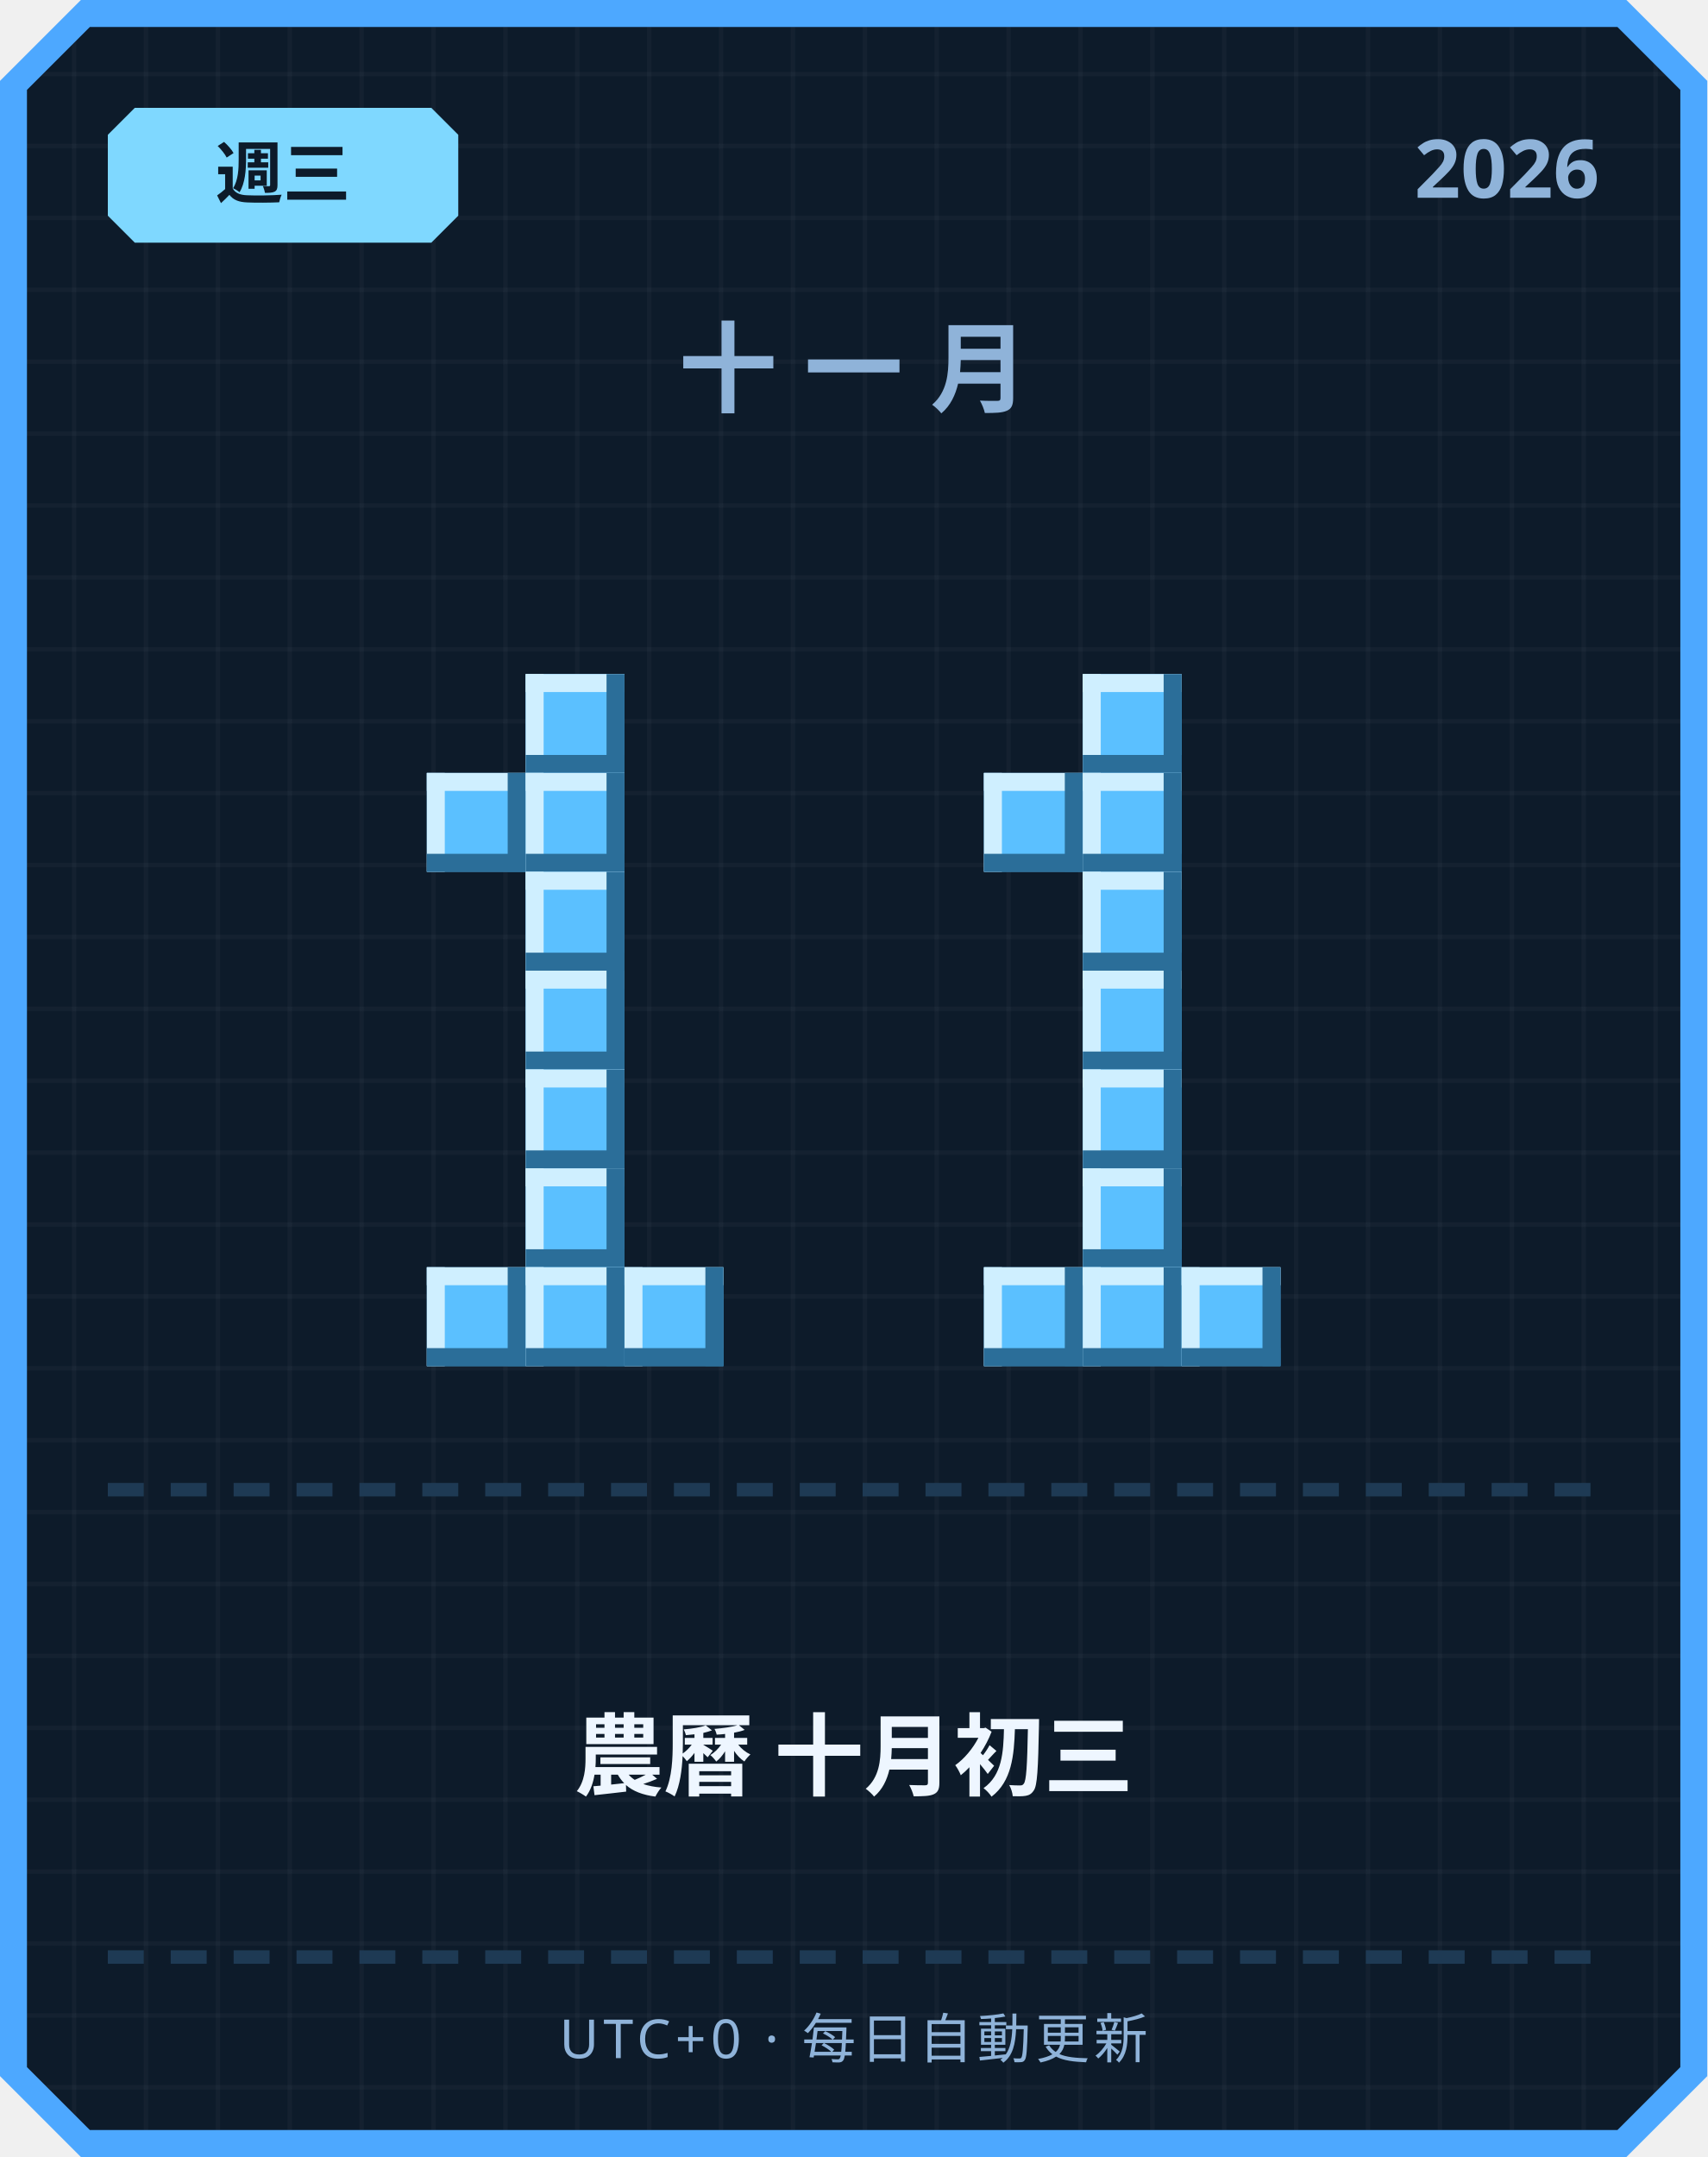
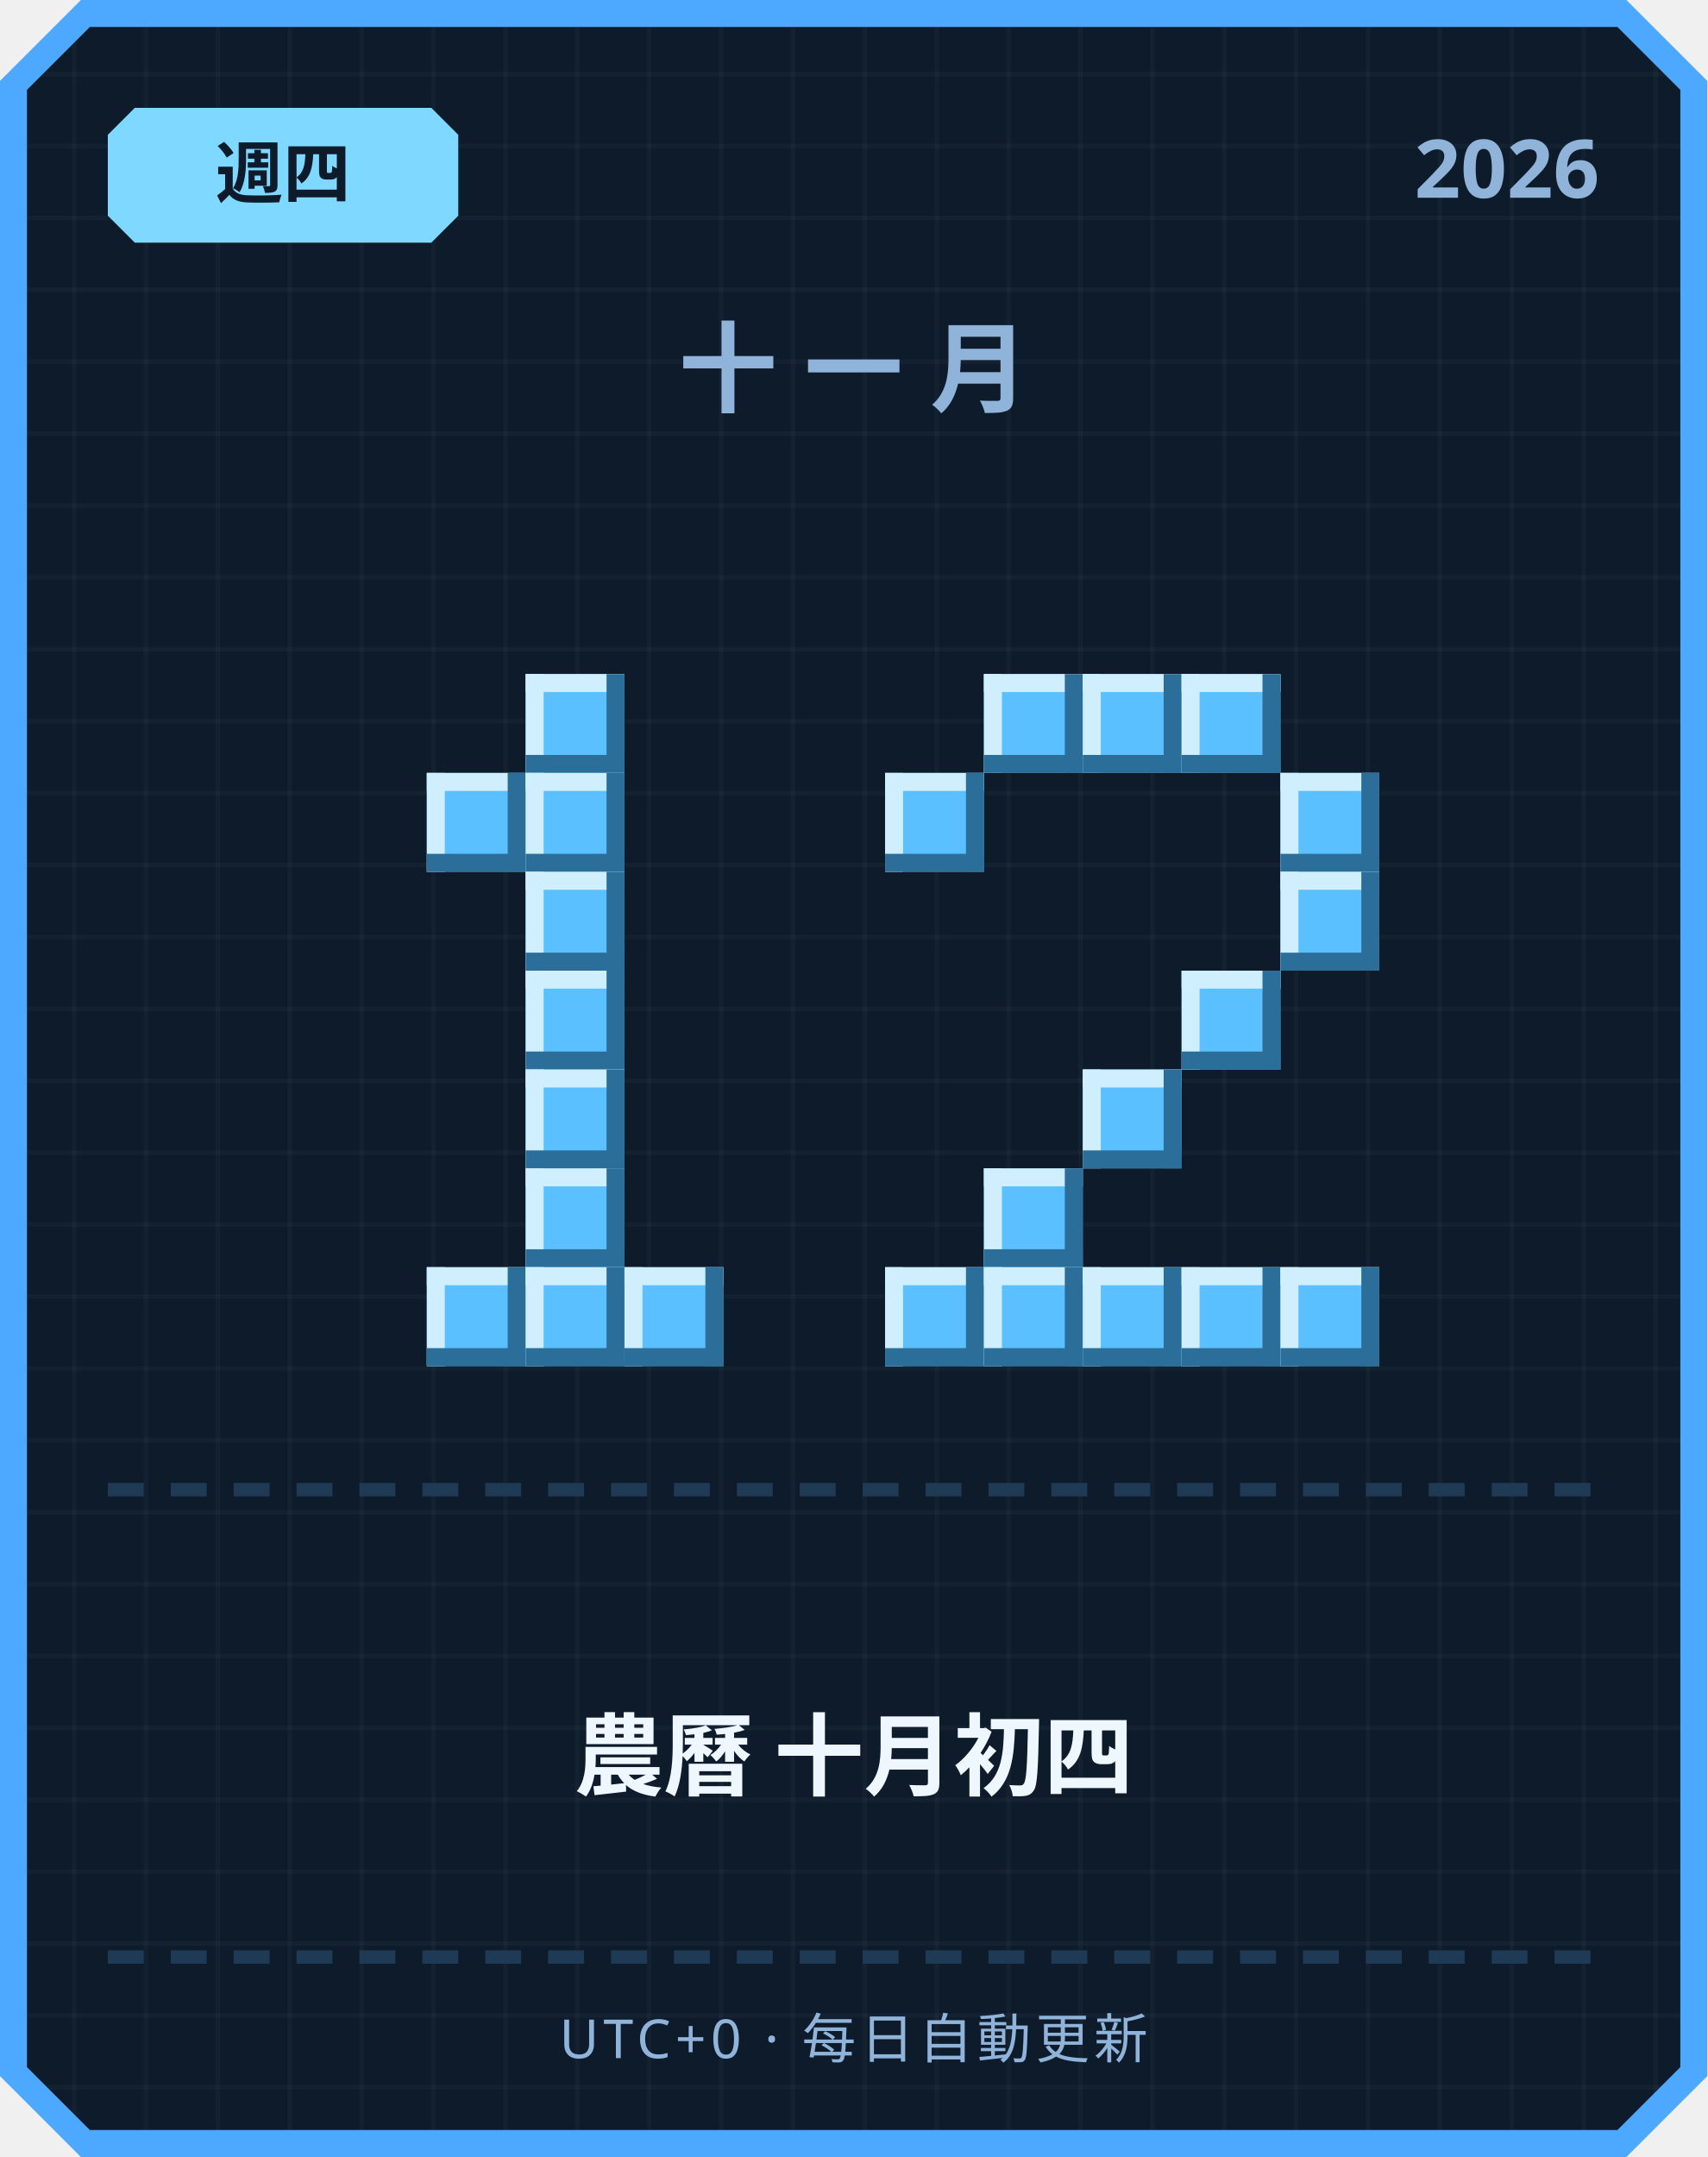
<svg xmlns="http://www.w3.org/2000/svg" width="380" height="480" viewBox="0 0 380 480">
  <defs>
    <pattern id="grid" width="16" height="16" patternUnits="userSpaceOnUse">
      <rect width="16" height="16" fill="#0d1b2a" />
      <rect width="1" height="16" fill="#ffffff" opacity="0.03" />
      <rect width="16" height="1" fill="#ffffff" opacity="0.03" />
    </pattern>
  </defs>
  <path d="M 18,0 L 362,0 L 380,18 L 380,462 L 362,480 L 18,480 L 0,462 L 0,18 Z" fill="#4da8ff" />
  <path d="M 20,6 L 360,6 L 374,20 L 374,460 L 360,474 L 20,474 L 6,460 L 6,20 Z" fill="url(#grid)" />
  <path d="M 30,24 L 96,24 L 102,30 L 102,48 L 96,54 L 30,54 L 24,48 L 24,30 Z" fill="#7fd8ff" />
-   <text x="63" y="44" text-anchor="middle" font-family="'Segoe UI', sans-serif" font-size="15" font-weight="700" fill="#0d1b2a">週三</text>
+   <text x="63" y="44" text-anchor="middle" font-family="'Segoe UI', sans-serif" font-size="15" font-weight="700" fill="#0d1b2a">週四</text>
  <text x="356" y="44" text-anchor="end" font-family="'Segoe UI', sans-serif" font-size="18" font-weight="700" fill="#8fb3d9">2026</text>
  <text x="190" y="90" text-anchor="middle" font-family="'Segoe UI', sans-serif" font-size="22" font-weight="700" letter-spacing="6" fill="#8fb3d9">十一月</text>
  <rect x="117" y="150" width="22" height="22" fill="#5bc0ff" />
  <rect x="117" y="150" width="22" height="4" fill="#cfefff" />
  <rect x="117" y="150" width="4" height="22" fill="#cfefff" />
  <rect x="117" y="168" width="22" height="4" fill="#2b6e99" />
  <rect x="135" y="150" width="4" height="22" fill="#2b6e99" />
  <rect x="95" y="172" width="22" height="22" fill="#5bc0ff" />
  <rect x="95" y="172" width="22" height="4" fill="#cfefff" />
  <rect x="95" y="172" width="4" height="22" fill="#cfefff" />
  <rect x="95" y="190" width="22" height="4" fill="#2b6e99" />
  <rect x="113" y="172" width="4" height="22" fill="#2b6e99" />
  <rect x="117" y="172" width="22" height="22" fill="#5bc0ff" />
  <rect x="117" y="172" width="22" height="4" fill="#cfefff" />
  <rect x="117" y="172" width="4" height="22" fill="#cfefff" />
  <rect x="117" y="190" width="22" height="4" fill="#2b6e99" />
  <rect x="135" y="172" width="4" height="22" fill="#2b6e99" />
  <rect x="117" y="194" width="22" height="22" fill="#5bc0ff" />
  <rect x="117" y="194" width="22" height="4" fill="#cfefff" />
  <rect x="117" y="194" width="4" height="22" fill="#cfefff" />
  <rect x="117" y="212" width="22" height="4" fill="#2b6e99" />
  <rect x="135" y="194" width="4" height="22" fill="#2b6e99" />
  <rect x="117" y="216" width="22" height="22" fill="#5bc0ff" />
  <rect x="117" y="216" width="22" height="4" fill="#cfefff" />
  <rect x="117" y="216" width="4" height="22" fill="#cfefff" />
  <rect x="117" y="234" width="22" height="4" fill="#2b6e99" />
  <rect x="135" y="216" width="4" height="22" fill="#2b6e99" />
  <rect x="117" y="238" width="22" height="22" fill="#5bc0ff" />
  <rect x="117" y="238" width="22" height="4" fill="#cfefff" />
  <rect x="117" y="238" width="4" height="22" fill="#cfefff" />
  <rect x="117" y="256" width="22" height="4" fill="#2b6e99" />
  <rect x="135" y="238" width="4" height="22" fill="#2b6e99" />
  <rect x="117" y="260" width="22" height="22" fill="#5bc0ff" />
  <rect x="117" y="260" width="22" height="4" fill="#cfefff" />
  <rect x="117" y="260" width="4" height="22" fill="#cfefff" />
  <rect x="117" y="278" width="22" height="4" fill="#2b6e99" />
  <rect x="135" y="260" width="4" height="22" fill="#2b6e99" />
  <rect x="95" y="282" width="22" height="22" fill="#5bc0ff" />
  <rect x="95" y="282" width="22" height="4" fill="#cfefff" />
  <rect x="95" y="282" width="4" height="22" fill="#cfefff" />
  <rect x="95" y="300" width="22" height="4" fill="#2b6e99" />
  <rect x="113" y="282" width="4" height="22" fill="#2b6e99" />
  <rect x="117" y="282" width="22" height="22" fill="#5bc0ff" />
  <rect x="117" y="282" width="22" height="4" fill="#cfefff" />
  <rect x="117" y="282" width="4" height="22" fill="#cfefff" />
  <rect x="117" y="300" width="22" height="4" fill="#2b6e99" />
  <rect x="135" y="282" width="4" height="22" fill="#2b6e99" />
  <rect x="139" y="282" width="22" height="22" fill="#5bc0ff" />
  <rect x="139" y="282" width="22" height="4" fill="#cfefff" />
  <rect x="139" y="282" width="4" height="22" fill="#cfefff" />
  <rect x="139" y="300" width="22" height="4" fill="#2b6e99" />
  <rect x="157" y="282" width="4" height="22" fill="#2b6e99" />
+   <rect x="219" y="150" width="22" height="22" fill="#5bc0ff" />
+   <rect x="219" y="150" width="22" height="4" fill="#cfefff" />
+   <rect x="219" y="150" width="4" height="22" fill="#cfefff" />
+   <rect x="219" y="168" width="22" height="4" fill="#2b6e99" />
+   <rect x="237" y="150" width="4" height="22" fill="#2b6e99" />
  <rect x="241" y="150" width="22" height="22" fill="#5bc0ff" />
  <rect x="241" y="150" width="22" height="4" fill="#cfefff" />
  <rect x="241" y="150" width="4" height="22" fill="#cfefff" />
  <rect x="241" y="168" width="22" height="4" fill="#2b6e99" />
  <rect x="259" y="150" width="4" height="22" fill="#2b6e99" />
-   <rect x="219" y="172" width="22" height="22" fill="#5bc0ff" />
-   <rect x="219" y="172" width="22" height="4" fill="#cfefff" />
-   <rect x="219" y="172" width="4" height="22" fill="#cfefff" />
-   <rect x="219" y="190" width="22" height="4" fill="#2b6e99" />
-   <rect x="237" y="172" width="4" height="22" fill="#2b6e99" />
-   <rect x="241" y="172" width="22" height="22" fill="#5bc0ff" />
-   <rect x="241" y="172" width="22" height="4" fill="#cfefff" />
-   <rect x="241" y="172" width="4" height="22" fill="#cfefff" />
-   <rect x="241" y="190" width="22" height="4" fill="#2b6e99" />
-   <rect x="259" y="172" width="4" height="22" fill="#2b6e99" />
-   <rect x="241" y="194" width="22" height="22" fill="#5bc0ff" />
-   <rect x="241" y="194" width="22" height="4" fill="#cfefff" />
-   <rect x="241" y="194" width="4" height="22" fill="#cfefff" />
-   <rect x="241" y="212" width="22" height="4" fill="#2b6e99" />
-   <rect x="259" y="194" width="4" height="22" fill="#2b6e99" />
-   <rect x="241" y="216" width="22" height="22" fill="#5bc0ff" />
-   <rect x="241" y="216" width="22" height="4" fill="#cfefff" />
-   <rect x="241" y="216" width="4" height="22" fill="#cfefff" />
-   <rect x="241" y="234" width="22" height="4" fill="#2b6e99" />
-   <rect x="259" y="216" width="4" height="22" fill="#2b6e99" />
+   <rect x="263" y="150" width="22" height="22" fill="#5bc0ff" />
+   <rect x="263" y="150" width="22" height="4" fill="#cfefff" />
+   <rect x="263" y="150" width="4" height="22" fill="#cfefff" />
+   <rect x="263" y="168" width="22" height="4" fill="#2b6e99" />
+   <rect x="281" y="150" width="4" height="22" fill="#2b6e99" />
+   <rect x="197" y="172" width="22" height="22" fill="#5bc0ff" />
+   <rect x="197" y="172" width="22" height="4" fill="#cfefff" />
+   <rect x="197" y="172" width="4" height="22" fill="#cfefff" />
+   <rect x="197" y="190" width="22" height="4" fill="#2b6e99" />
+   <rect x="215" y="172" width="4" height="22" fill="#2b6e99" />
+   <rect x="285" y="172" width="22" height="22" fill="#5bc0ff" />
+   <rect x="285" y="172" width="22" height="4" fill="#cfefff" />
+   <rect x="285" y="172" width="4" height="22" fill="#cfefff" />
+   <rect x="285" y="190" width="22" height="4" fill="#2b6e99" />
+   <rect x="303" y="172" width="4" height="22" fill="#2b6e99" />
+   <rect x="285" y="194" width="22" height="22" fill="#5bc0ff" />
+   <rect x="285" y="194" width="22" height="4" fill="#cfefff" />
+   <rect x="285" y="194" width="4" height="22" fill="#cfefff" />
+   <rect x="285" y="212" width="22" height="4" fill="#2b6e99" />
+   <rect x="303" y="194" width="4" height="22" fill="#2b6e99" />
+   <rect x="263" y="216" width="22" height="22" fill="#5bc0ff" />
+   <rect x="263" y="216" width="22" height="4" fill="#cfefff" />
+   <rect x="263" y="216" width="4" height="22" fill="#cfefff" />
+   <rect x="263" y="234" width="22" height="4" fill="#2b6e99" />
+   <rect x="281" y="216" width="4" height="22" fill="#2b6e99" />
  <rect x="241" y="238" width="22" height="22" fill="#5bc0ff" />
  <rect x="241" y="238" width="22" height="4" fill="#cfefff" />
  <rect x="241" y="238" width="4" height="22" fill="#cfefff" />
  <rect x="241" y="256" width="22" height="4" fill="#2b6e99" />
  <rect x="259" y="238" width="4" height="22" fill="#2b6e99" />
-   <rect x="241" y="260" width="22" height="22" fill="#5bc0ff" />
-   <rect x="241" y="260" width="22" height="4" fill="#cfefff" />
-   <rect x="241" y="260" width="4" height="22" fill="#cfefff" />
-   <rect x="241" y="278" width="22" height="4" fill="#2b6e99" />
-   <rect x="259" y="260" width="4" height="22" fill="#2b6e99" />
+   <rect x="219" y="260" width="22" height="22" fill="#5bc0ff" />
+   <rect x="219" y="260" width="22" height="4" fill="#cfefff" />
+   <rect x="219" y="260" width="4" height="22" fill="#cfefff" />
+   <rect x="219" y="278" width="22" height="4" fill="#2b6e99" />
+   <rect x="237" y="260" width="4" height="22" fill="#2b6e99" />
+   <rect x="197" y="282" width="22" height="22" fill="#5bc0ff" />
+   <rect x="197" y="282" width="22" height="4" fill="#cfefff" />
+   <rect x="197" y="282" width="4" height="22" fill="#cfefff" />
+   <rect x="197" y="300" width="22" height="4" fill="#2b6e99" />
+   <rect x="215" y="282" width="4" height="22" fill="#2b6e99" />
  <rect x="219" y="282" width="22" height="22" fill="#5bc0ff" />
  <rect x="219" y="282" width="22" height="4" fill="#cfefff" />
  <rect x="219" y="282" width="4" height="22" fill="#cfefff" />
  <rect x="219" y="300" width="22" height="4" fill="#2b6e99" />
  <rect x="237" y="282" width="4" height="22" fill="#2b6e99" />
  <rect x="241" y="282" width="22" height="22" fill="#5bc0ff" />
  <rect x="241" y="282" width="22" height="4" fill="#cfefff" />
  <rect x="241" y="282" width="4" height="22" fill="#cfefff" />
  <rect x="241" y="300" width="22" height="4" fill="#2b6e99" />
  <rect x="259" y="282" width="4" height="22" fill="#2b6e99" />
  <rect x="263" y="282" width="22" height="22" fill="#5bc0ff" />
  <rect x="263" y="282" width="22" height="4" fill="#cfefff" />
  <rect x="263" y="282" width="4" height="22" fill="#cfefff" />
  <rect x="263" y="300" width="22" height="4" fill="#2b6e99" />
  <rect x="281" y="282" width="4" height="22" fill="#2b6e99" />
+   <rect x="285" y="282" width="22" height="22" fill="#5bc0ff" />
+   <rect x="285" y="282" width="22" height="4" fill="#cfefff" />
+   <rect x="285" y="282" width="4" height="22" fill="#cfefff" />
+   <rect x="285" y="300" width="22" height="4" fill="#2b6e99" />
+   <rect x="303" y="282" width="4" height="22" fill="#2b6e99" />
  <rect x="24" y="330" width="8" height="3" fill="#1e3a54" />
  <rect x="38" y="330" width="8" height="3" fill="#1e3a54" />
  <rect x="52" y="330" width="8" height="3" fill="#1e3a54" />
  <rect x="66" y="330" width="8" height="3" fill="#1e3a54" />
  <rect x="80" y="330" width="8" height="3" fill="#1e3a54" />
  <rect x="94" y="330" width="8" height="3" fill="#1e3a54" />
  <rect x="108" y="330" width="8" height="3" fill="#1e3a54" />
  <rect x="122" y="330" width="8" height="3" fill="#1e3a54" />
  <rect x="136" y="330" width="8" height="3" fill="#1e3a54" />
  <rect x="150" y="330" width="8" height="3" fill="#1e3a54" />
  <rect x="164" y="330" width="8" height="3" fill="#1e3a54" />
  <rect x="178" y="330" width="8" height="3" fill="#1e3a54" />
  <rect x="192" y="330" width="8" height="3" fill="#1e3a54" />
  <rect x="206" y="330" width="8" height="3" fill="#1e3a54" />
  <rect x="220" y="330" width="8" height="3" fill="#1e3a54" />
  <rect x="234" y="330" width="8" height="3" fill="#1e3a54" />
  <rect x="248" y="330" width="8" height="3" fill="#1e3a54" />
  <rect x="262" y="330" width="8" height="3" fill="#1e3a54" />
  <rect x="276" y="330" width="8" height="3" fill="#1e3a54" />
  <rect x="290" y="330" width="8" height="3" fill="#1e3a54" />
  <rect x="304" y="330" width="8" height="3" fill="#1e3a54" />
  <rect x="318" y="330" width="8" height="3" fill="#1e3a54" />
  <rect x="332" y="330" width="8" height="3" fill="#1e3a54" />
  <rect x="346" y="330" width="8" height="3" fill="#1e3a54" />
-   <text x="190" y="398" text-anchor="middle" font-family="'Segoe UI', 'Microsoft JhengHei', sans-serif" font-size="20" font-weight="700" fill="#eef6ff">農曆 十月初三</text>
+   <text x="190" y="398" text-anchor="middle" font-family="'Segoe UI', 'Microsoft JhengHei', sans-serif" font-size="20" font-weight="700" fill="#eef6ff">農曆 十月初四</text>
  <rect x="24" y="434" width="8" height="3" fill="#1e3a54" />
  <rect x="38" y="434" width="8" height="3" fill="#1e3a54" />
  <rect x="52" y="434" width="8" height="3" fill="#1e3a54" />
  <rect x="66" y="434" width="8" height="3" fill="#1e3a54" />
  <rect x="80" y="434" width="8" height="3" fill="#1e3a54" />
  <rect x="94" y="434" width="8" height="3" fill="#1e3a54" />
  <rect x="108" y="434" width="8" height="3" fill="#1e3a54" />
  <rect x="122" y="434" width="8" height="3" fill="#1e3a54" />
  <rect x="136" y="434" width="8" height="3" fill="#1e3a54" />
  <rect x="150" y="434" width="8" height="3" fill="#1e3a54" />
  <rect x="164" y="434" width="8" height="3" fill="#1e3a54" />
  <rect x="178" y="434" width="8" height="3" fill="#1e3a54" />
  <rect x="192" y="434" width="8" height="3" fill="#1e3a54" />
  <rect x="206" y="434" width="8" height="3" fill="#1e3a54" />
  <rect x="220" y="434" width="8" height="3" fill="#1e3a54" />
  <rect x="234" y="434" width="8" height="3" fill="#1e3a54" />
  <rect x="248" y="434" width="8" height="3" fill="#1e3a54" />
  <rect x="262" y="434" width="8" height="3" fill="#1e3a54" />
  <rect x="276" y="434" width="8" height="3" fill="#1e3a54" />
  <rect x="290" y="434" width="8" height="3" fill="#1e3a54" />
  <rect x="304" y="434" width="8" height="3" fill="#1e3a54" />
  <rect x="318" y="434" width="8" height="3" fill="#1e3a54" />
  <rect x="332" y="434" width="8" height="3" fill="#1e3a54" />
  <rect x="346" y="434" width="8" height="3" fill="#1e3a54" />
  <text x="190" y="458" text-anchor="middle" font-family="'Segoe UI', sans-serif" font-size="12" letter-spacing="1" fill="#8fb3d9">UTC+0 · 每日自動更新</text>
</svg>
